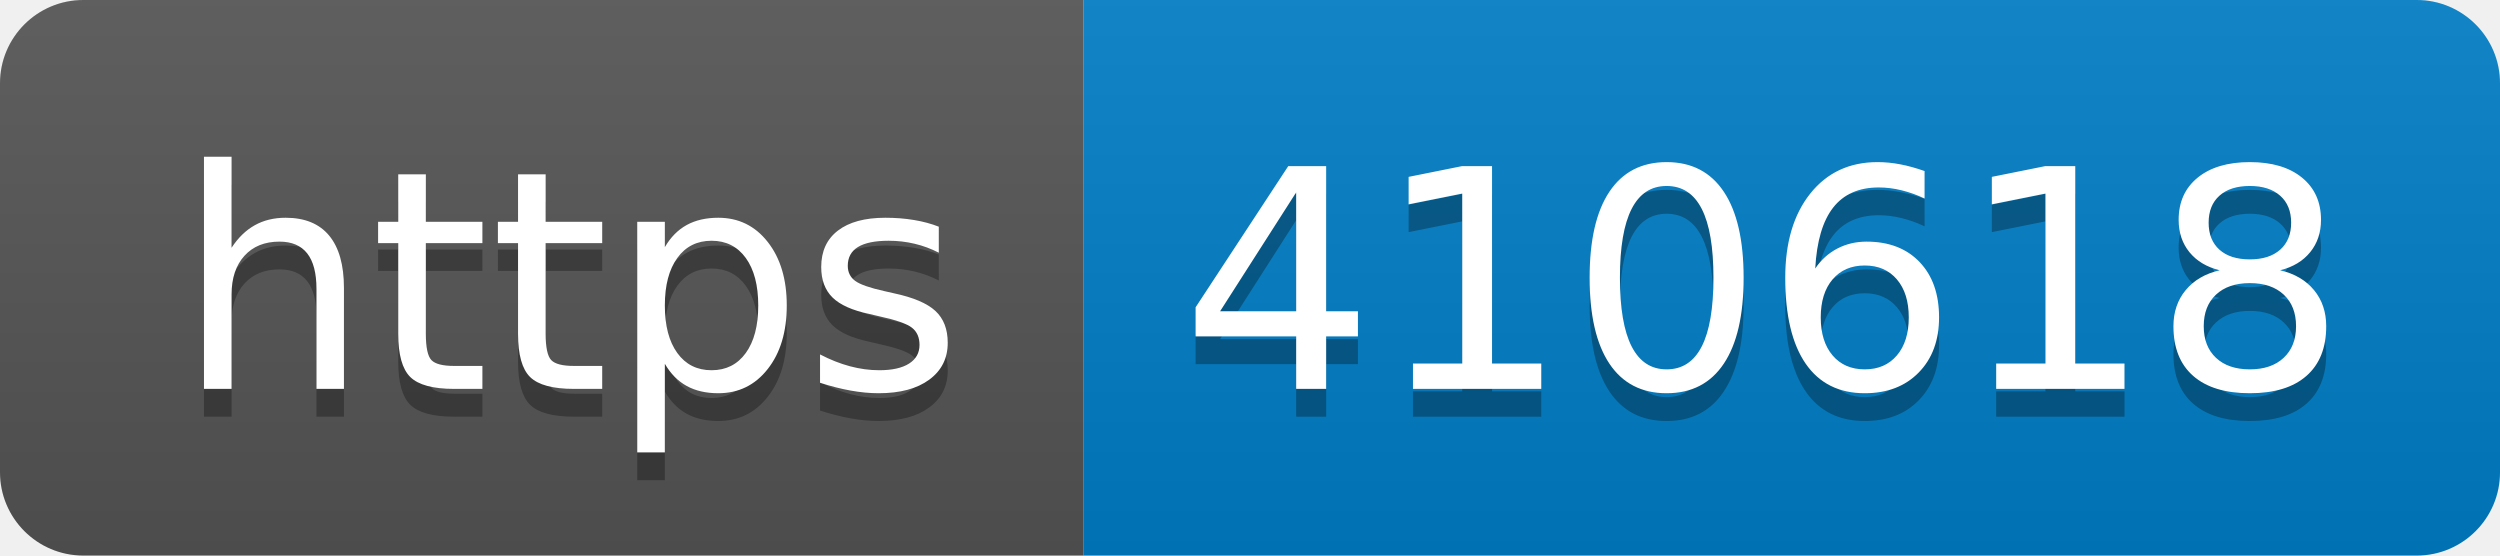
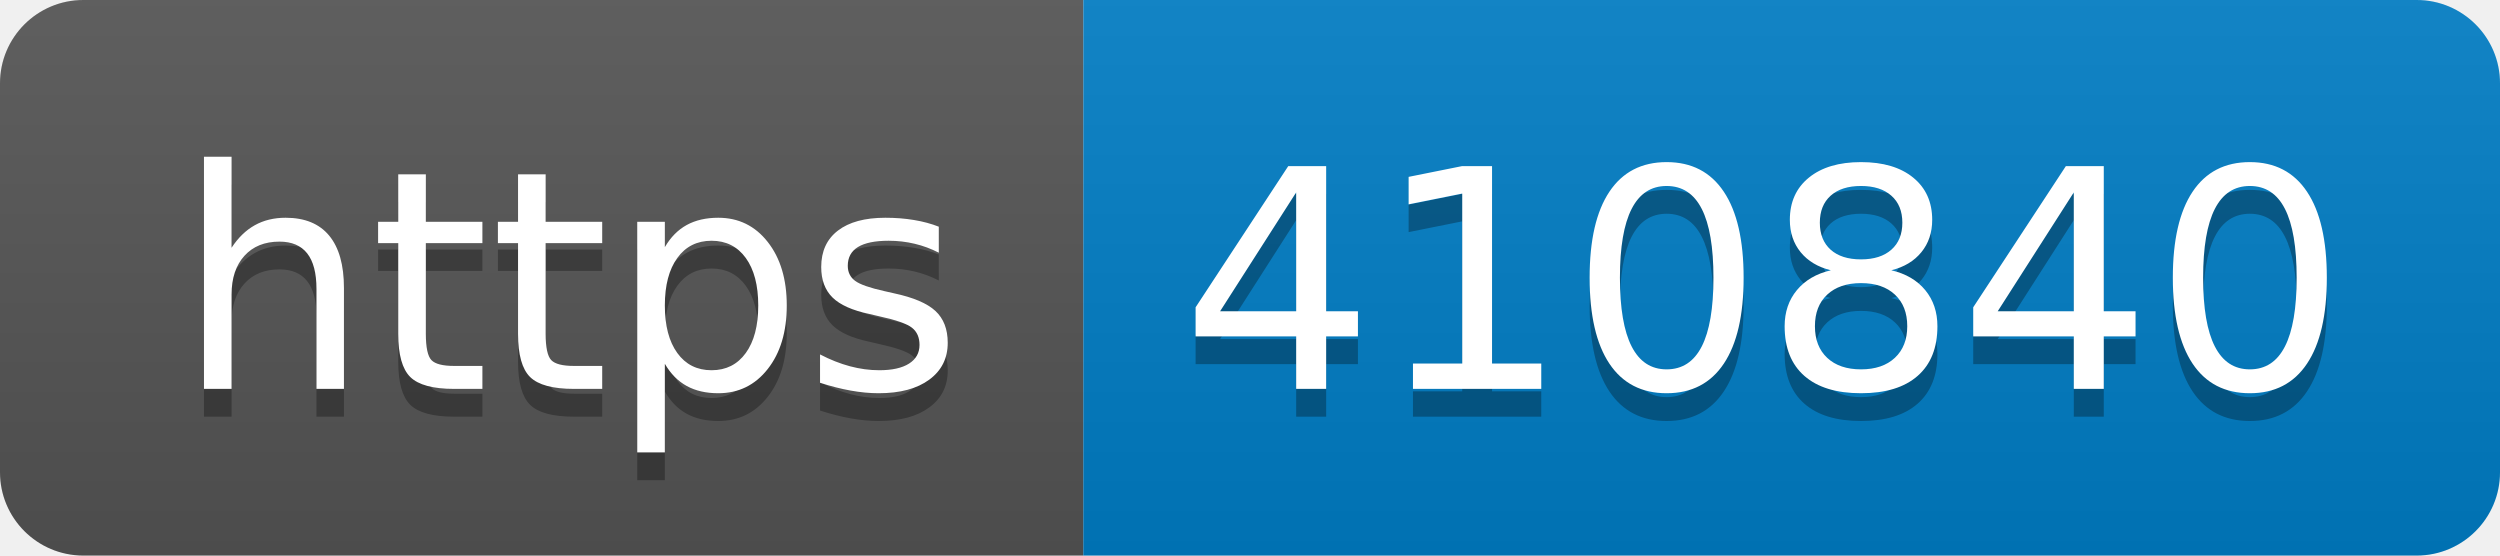
- <svg xmlns="http://www.w3.org/2000/svg" width="90" height="20" role="img" aria-label="https: 410618">
+ <svg xmlns="http://www.w3.org/2000/svg" width="90" height="20" role="img" aria-label="https: 410840">
  <linearGradient id="s" x2="0" y2="100%">
    <stop offset="0" stop-color="#bbb" stop-opacity=".1" />
    <stop offset="1" stop-opacity=".1" />
  </linearGradient>
  <clipPath id="r">
    <rect width="90" height="20" rx="3" fill="#fff" />
  </clipPath>
  <g clip-path="url(#r)">
    <rect width="39" height="20" fill="#555" />
    <rect x="39" width="51" height="20" fill="#007ec6" />
    <rect width="90" height="20" fill="url(#s)" />
  </g>
  <g fill="#fff" text-anchor="middle" font-family="Verdana,Geneva,DejaVu Sans,sans-serif" text-rendering="geometricPrecision" font-size="110">
    <text aria-hidden="true" x="205" y="150" fill="#010101" fill-opacity=".3" transform="scale(.1)" textLength="290">https</text>
    <text x="205" y="140" transform="scale(.1)" fill="#fff" textLength="290">https</text>
-     <text aria-hidden="true" x="635" y="150" fill="#010101" fill-opacity=".3" transform="scale(.1)" textLength="410">410618</text>
-     <text x="635" y="140" transform="scale(.1)" fill="#fff" textLength="410">410618</text>
+     <text aria-hidden="true" x="635" y="150" fill="#010101" fill-opacity=".3" transform="scale(.1)" textLength="410">410840</text>
+     <text x="635" y="140" transform="scale(.1)" fill="#fff" textLength="410">410840</text>
  </g>
</svg>
